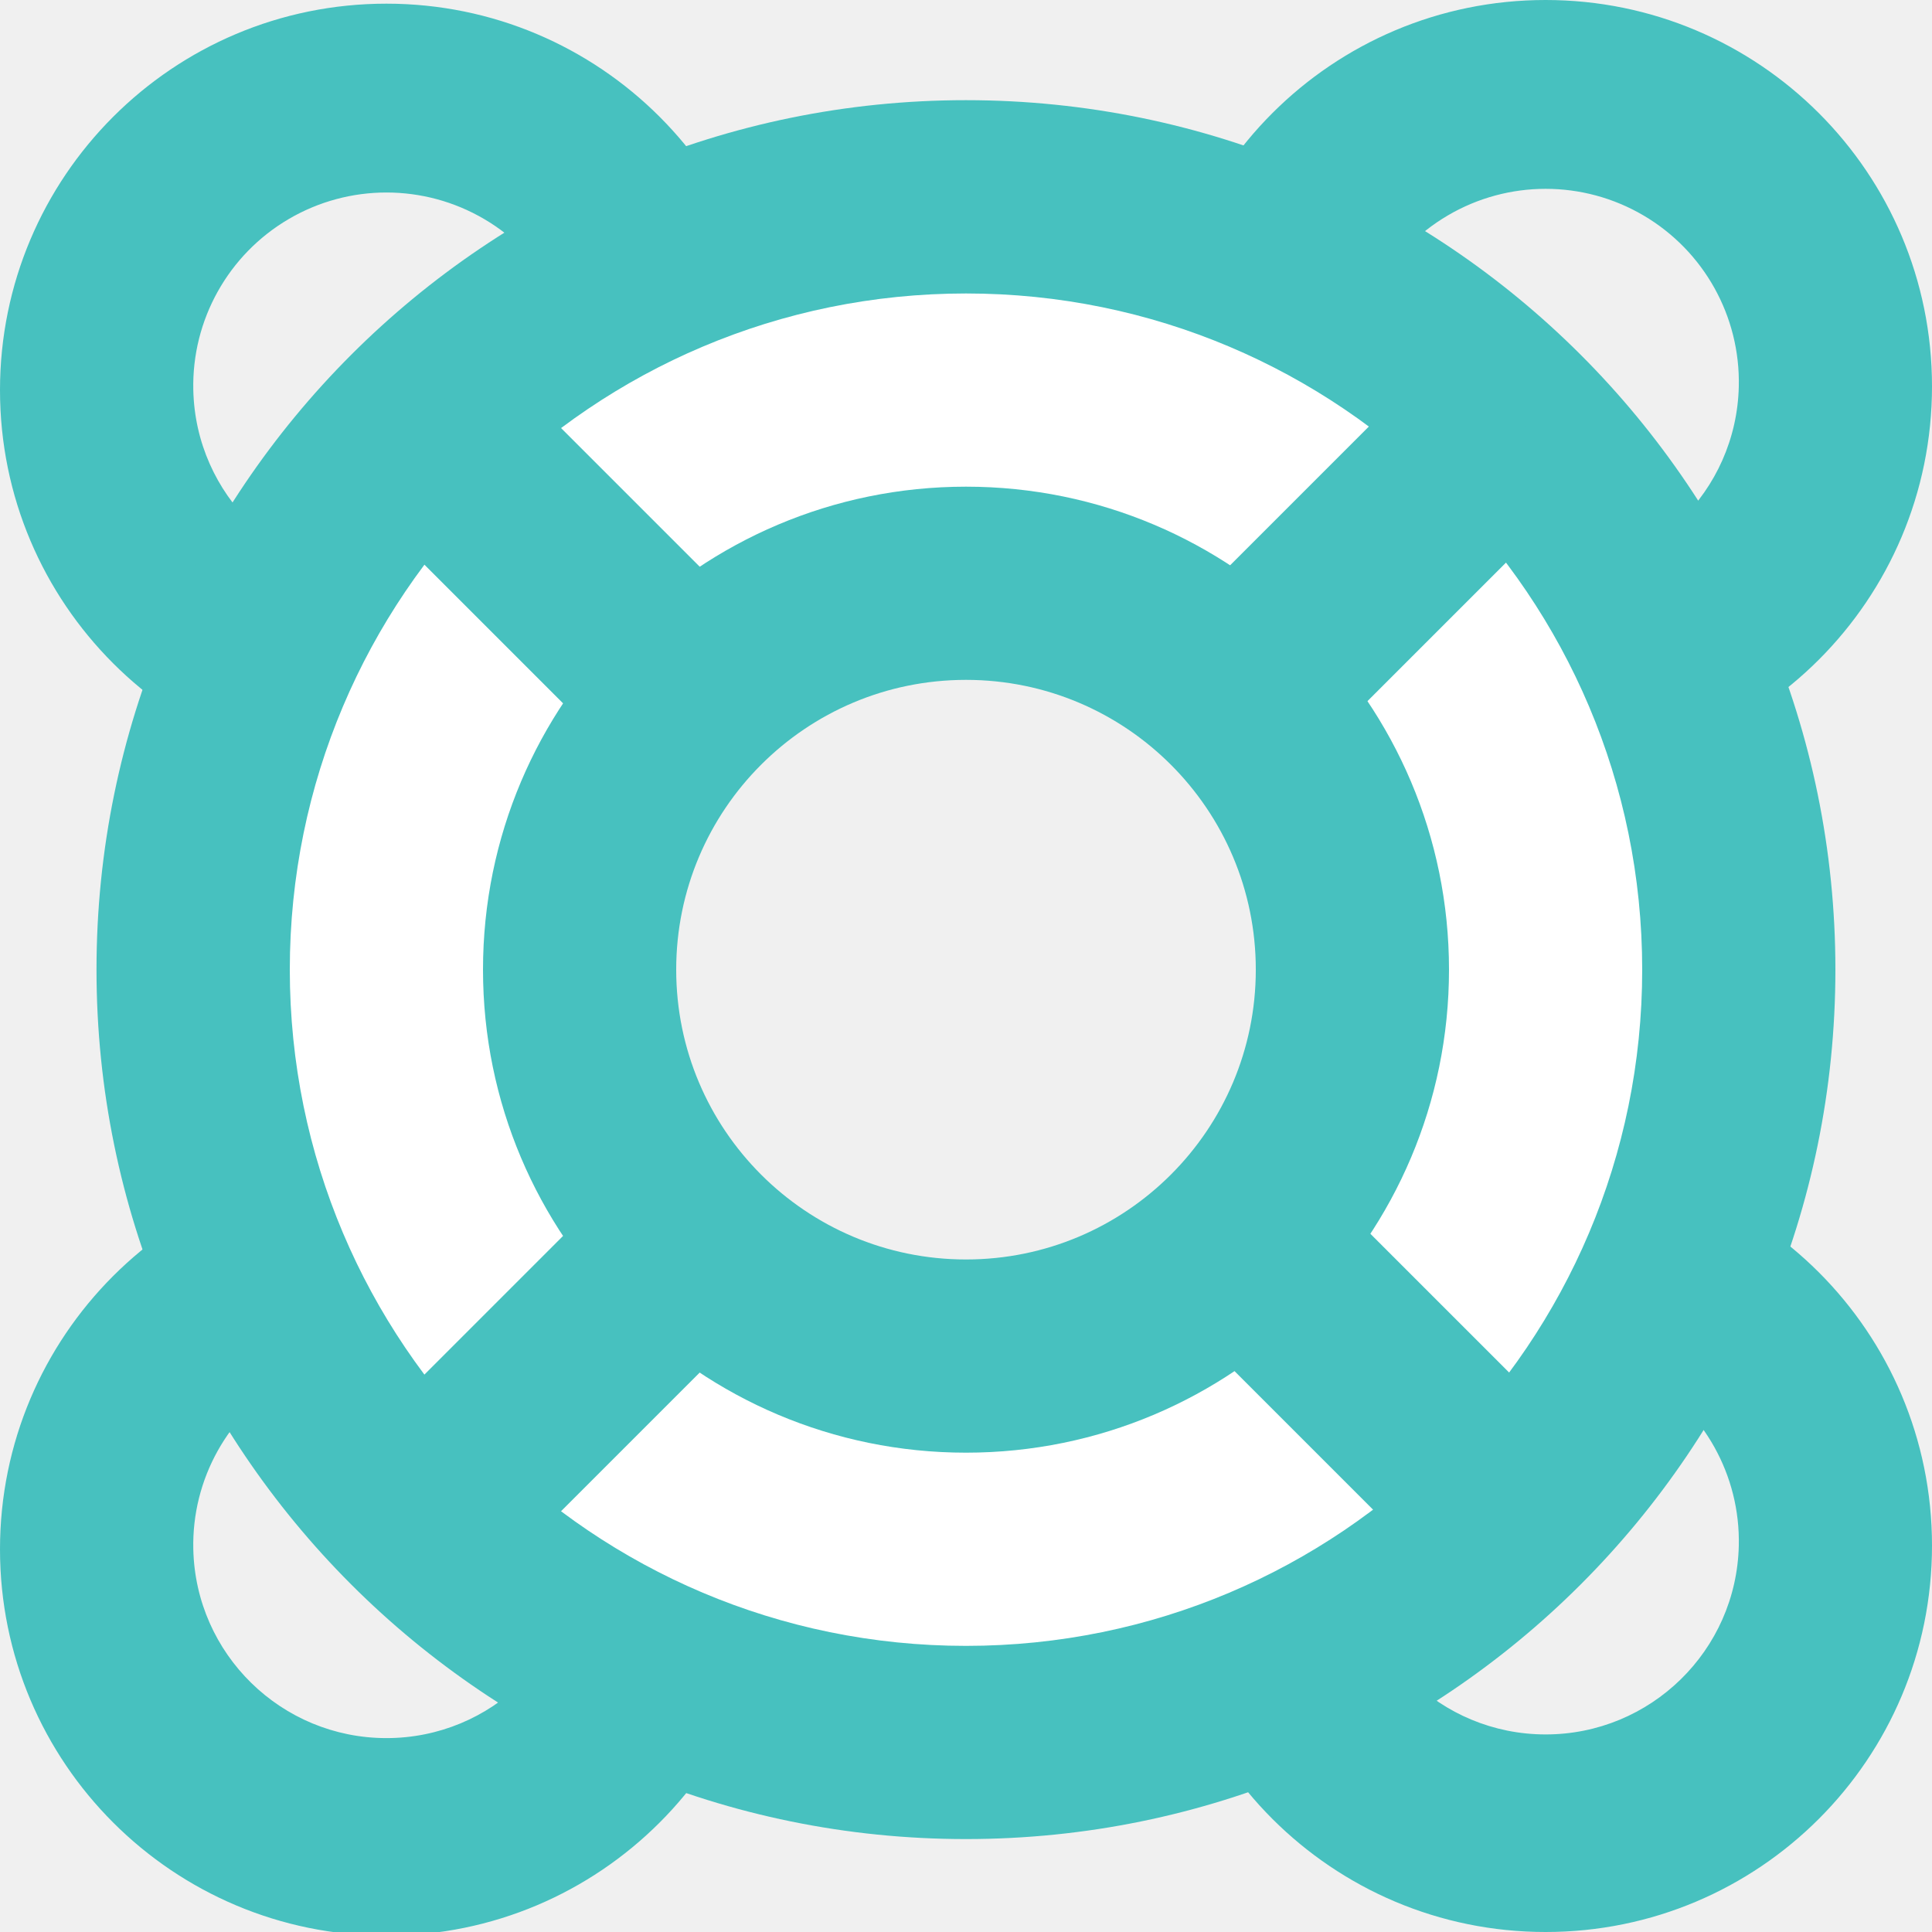
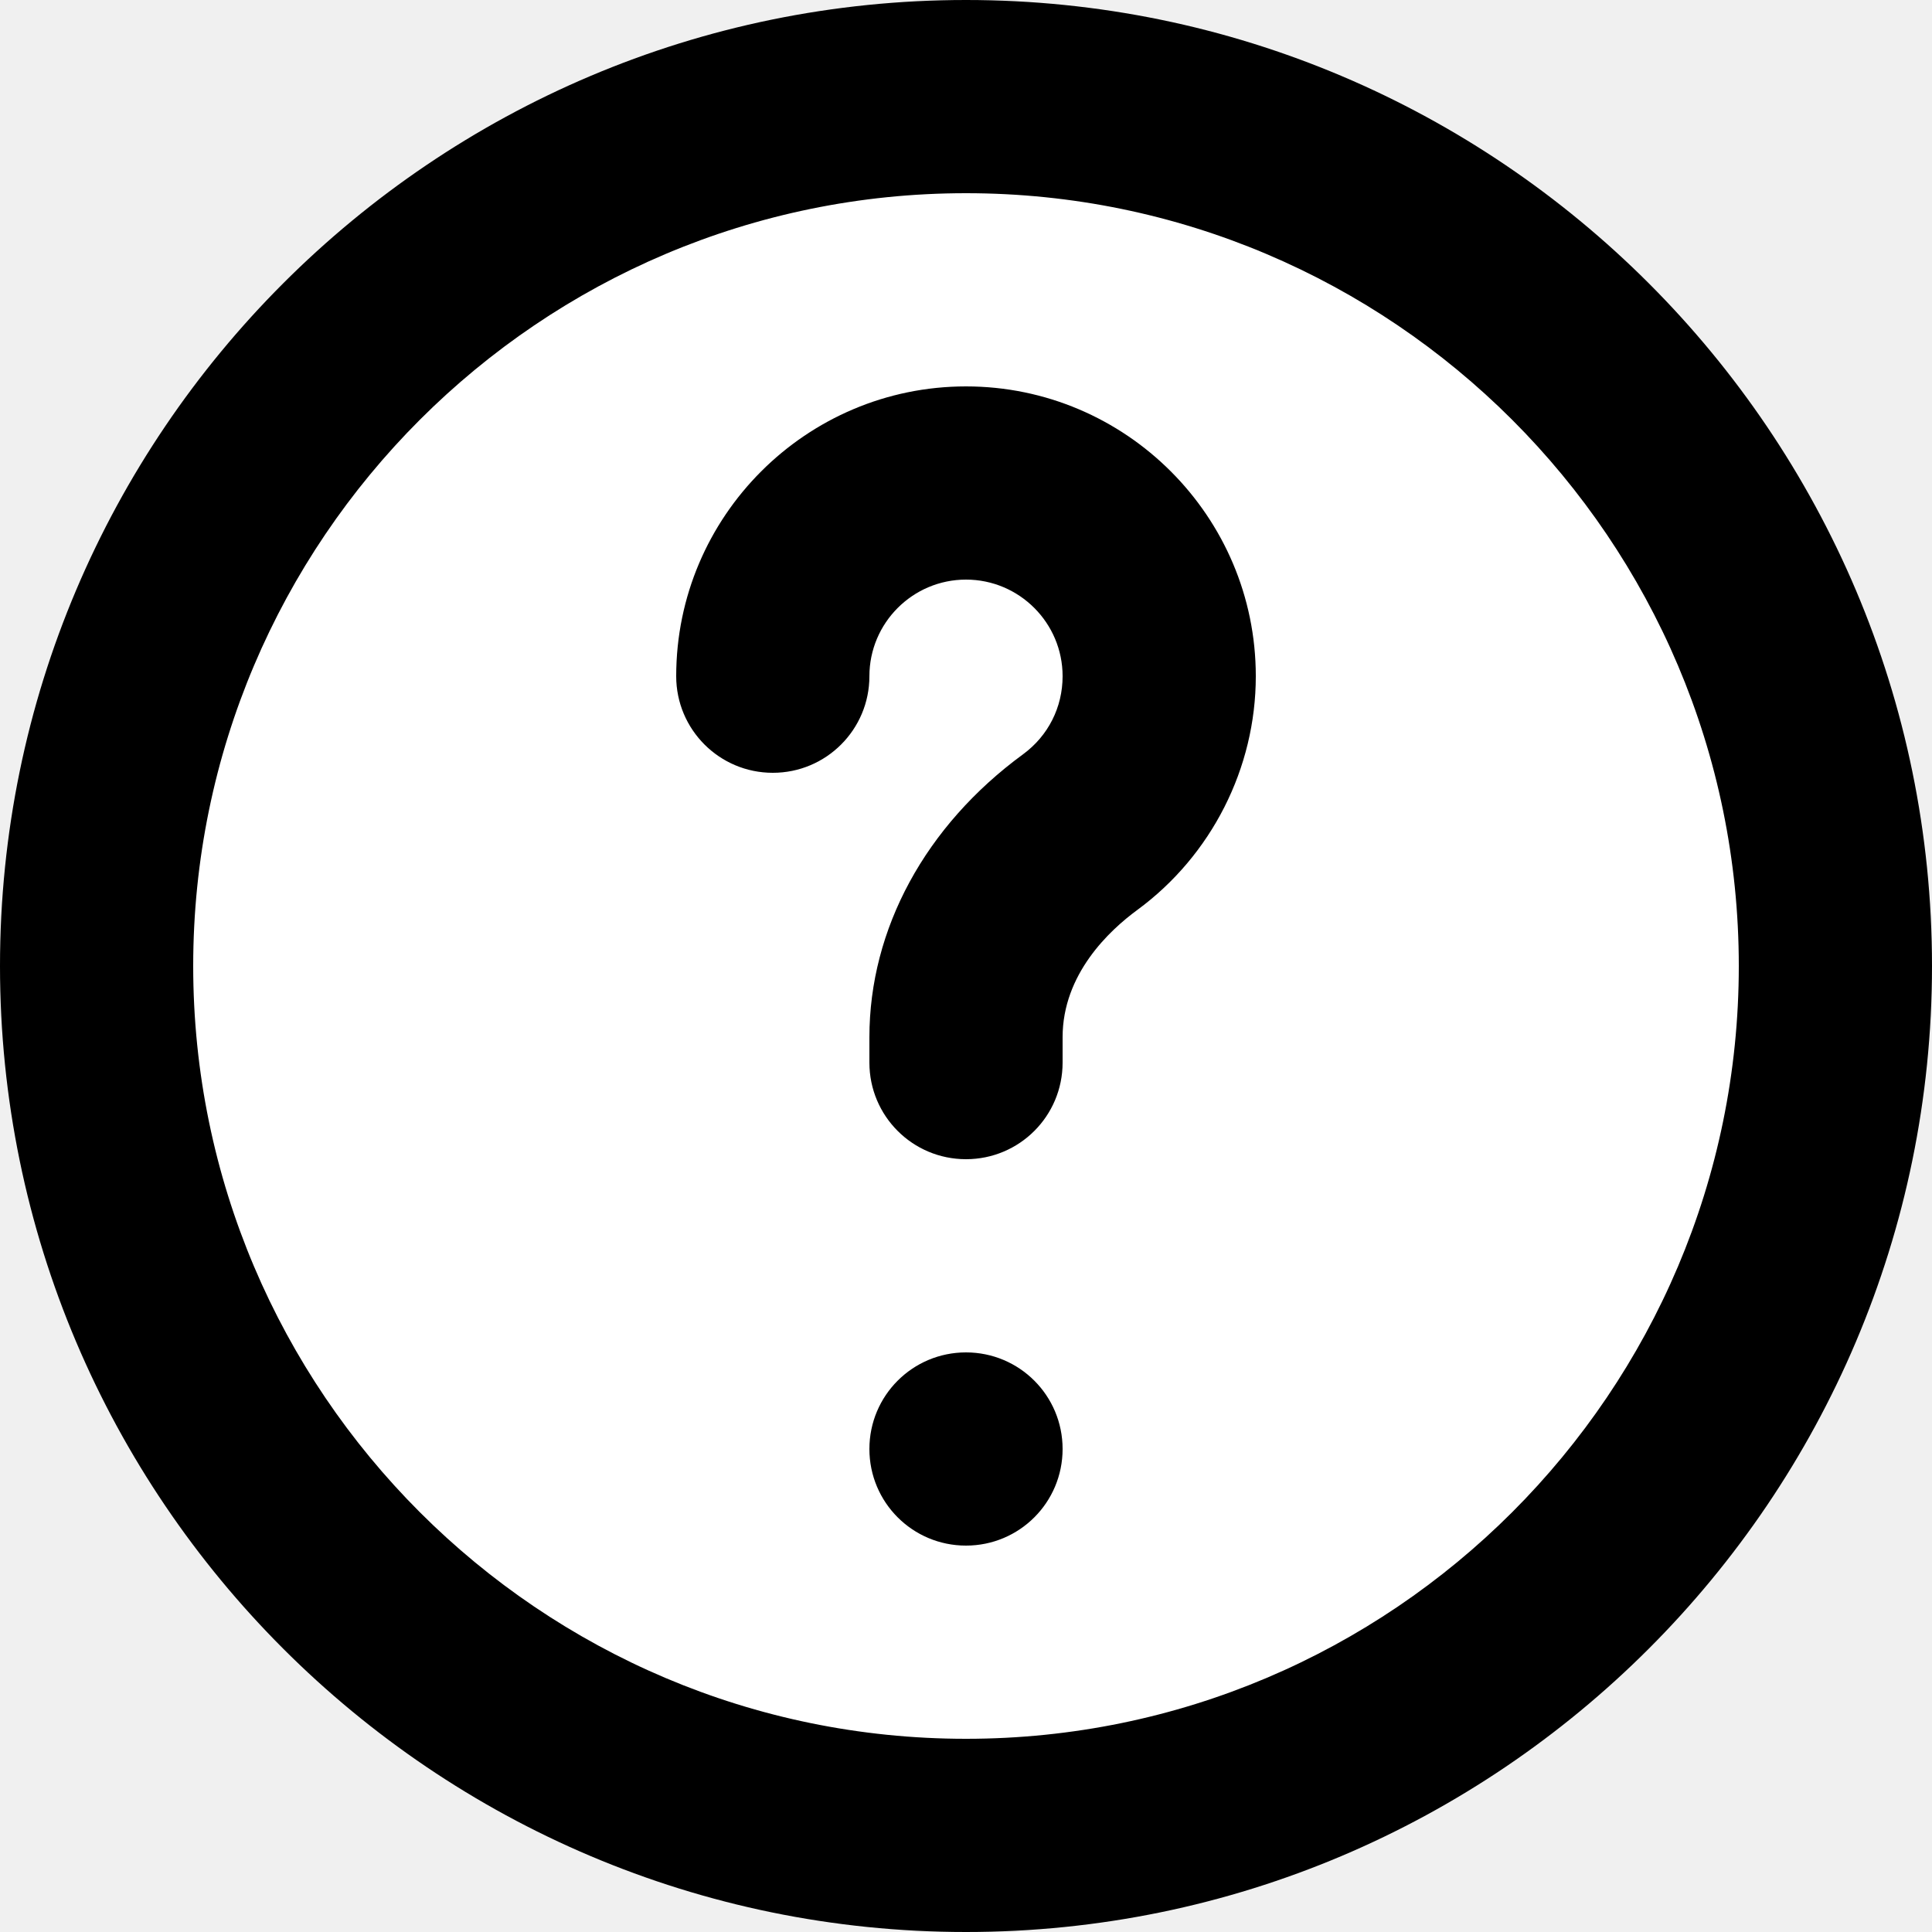
<svg xmlns="http://www.w3.org/2000/svg" viewBox="0 0 20 20">
-   <g fill="none" fill-rule="evenodd">
-     <path d="M6 4.038a2 2 0 1 0-3.999-.001A2 2 0 0 0 6 4.038zm2 0c0 2.21-1.79 4-4 4s-4-1.79-4-4 1.79-4 4-4 4 1.79 4 4zM18 4a2 2 0 1 0-3.999-.001A2 2 0 0 0 18 4zm2 0c0 2.21-1.79 4-4 4s-4-1.79-4-4 1.79-4 4-4 4 1.79 4 4zm-2 12a2 2 0 1 0-3.999-.001A2 2 0 0 0 18 16zm2 0c0 2.21-1.79 4-4 4s-4-1.79-4-4 1.79-4 4-4 4 1.79 4 4zm-14 .038a2 2 0 1 0-3.999-.001A2 2 0 0 0 6 16.038zm2 0c0 2.21-1.79 4-4 4s-4-1.79-4-4 1.79-4 4-4 4 1.79 4 4z" fill="#47C1BF" fill-rule="nonzero" />
-     <path d="M18 10.038a8 8 0 1 1-16 0 8 8 0 0 1 16 0zM10 14c2.21 0 4-1.79 4-4s-1.79-4-4-4-4 1.79-4 4 1.79 4 4 4z" fill="#FFF" />
-     <path d="M17 10.038a7 7 0 1 0-14 0 7 7 0 0 0 14 0zm2 0a9 9 0 1 1-18.001-.001A9 9 0 0 1 19 10.038z" fill="#47C1BF" fill-rule="nonzero" />
-     <path d="M13 10.038a3 3 0 1 0-6 0 3 3 0 0 0 6 0zm2 0c0 2.76-2.24 5-5 5s-5-2.24-5-5 2.24-5 5-5 5 2.24 5 5z" fill="#47C1BF" fill-rule="nonzero" />
-     <path d="M13.707 7.707l2-2a1 1 0 0 0-1.414-1.414l-2 2a1 1 0 0 0 1.414 1.414zm-1.414 6l2 2a1 1 0 0 0 1.414-1.414l-2-2a1 1 0 0 0-1.414 1.414zM7.707 6.33l-2-2a1 1 0 0 0-1.414 1.415l2 2a1 1 0 0 0 1.414-1.414zm-1.414 6l-2 2a1 1 0 0 0 1.414 1.415l2-2a1 1 0 0 0-1.414-1.414z" fill="#47C1BF" fill-rule="nonzero" />
-   </g>
+   <circle cx="10" cy="10" r="9" fill="#FFFFFF" />
+   <path d="M10 0c-5.514 0-10 4.486-10 10s4.486 10 10 10 10-4.486 10-10-4.486-10-10-10m0 18c-4.411 0-8-3.589-8-8s3.589-8 8-8 8 3.589 8 8-3.589 8-8 8m0-4c-.553 0-1 .447-1 1 0 .553.447 1 1 1 .553 0 1-.447 1-1 0-.553-.447-1-1-1m0-10c-1.654 0-3 1.346-3 3 0 .552.447 1 1 1 .553 0 1-.448 1-1 0-.551.448-1 1-1s1 .449 1 1c0 .322-.149.617-.409.808-1.011.74-1.591 1.808-1.591 2.929v.263c0 .553.447 1 1 1 .553 0 1-.447 1-1v-.263c0-.653.484-1.105.773-1.317.768-.564 1.227-1.468 1.227-2.42 0-1.654-1.346-3-3-3" fill="currentColor" />
</svg>
